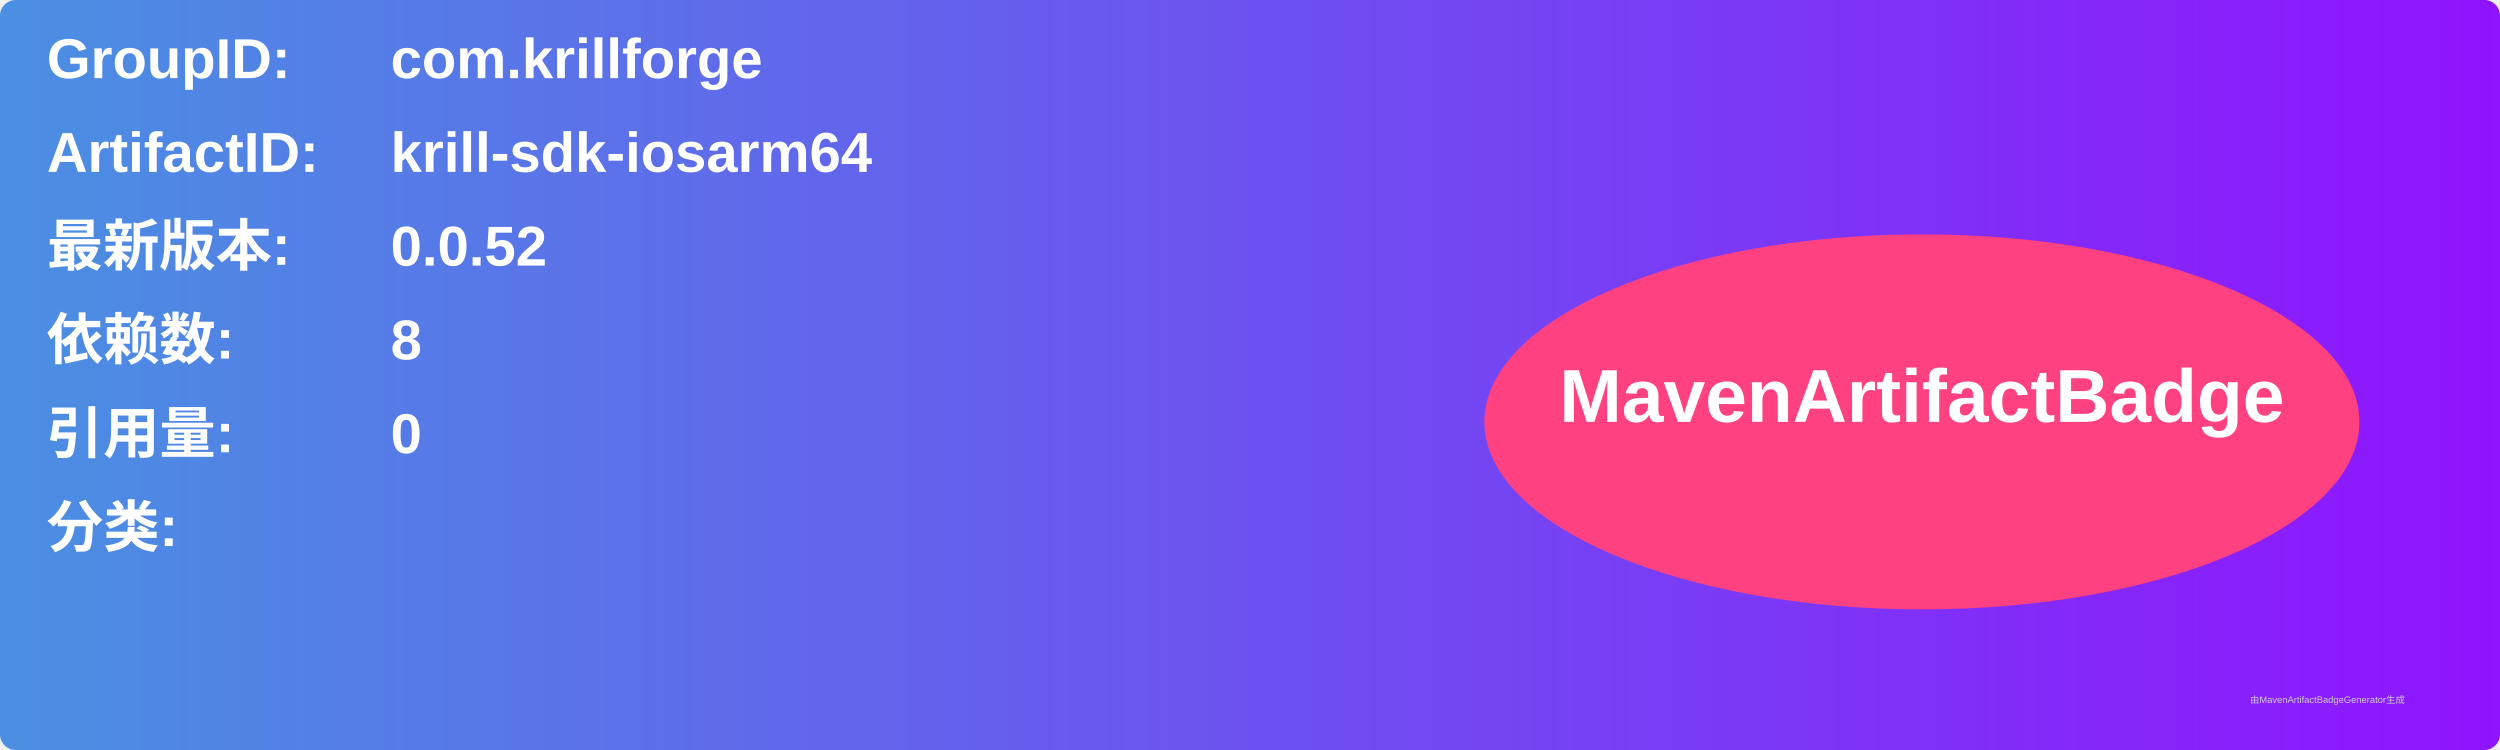
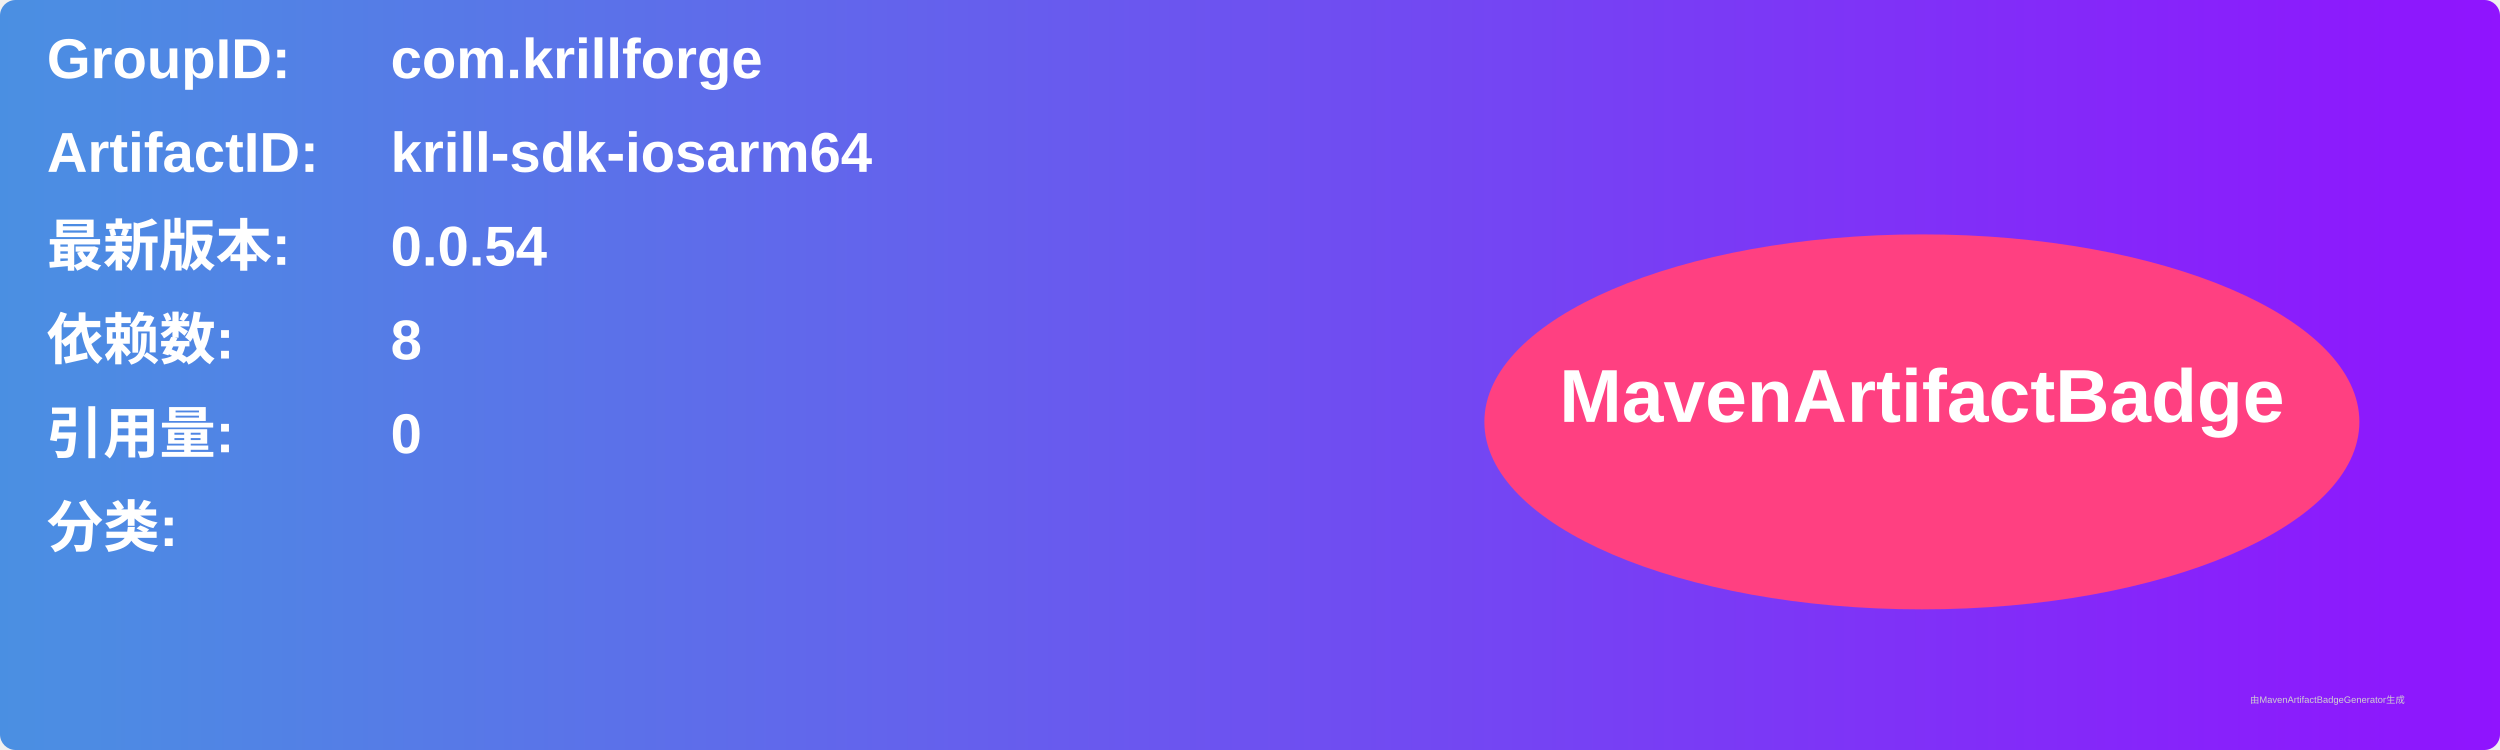
<svg xmlns="http://www.w3.org/2000/svg" width="800" height="240" viewBox="0 0 800 240">
  <linearGradient id="grad" x1="0%" y1="0%" x2="100%" y2="0%">
    <stop offset="0%" stop-color="#4a90e2" />
    <stop offset="100%" stop-color="#9013fe" />
  </linearGradient>
  <rect width="100%" height="100%" rx="5" ry="5" fill="url(#grad)" />
  <g transform="translate(15, 15)">
    <text x="0" y="10" font-family="Arial" font-size="18" fill="white" font-weight="bold" width="260">GroupID:</text>
    <text x="110" y="10" font-family="Arial" font-size="18" fill="white" font-weight="bold" width="460">com.krillforge</text>
    <text x="0" y="40" font-family="Arial" font-size="18" fill="white" font-weight="bold" width="260">ArtifactID:</text>
    <text x="110" y="40" font-family="Arial" font-size="18" fill="white" font-weight="bold" width="460">krill-sdk-iosarm64</text>
    <text x="0" y="70" font-family="Arial" font-size="18" fill="white" font-weight="bold">最新版本:</text>
    <text x="110" y="70" font-family="Arial" font-size="18" fill="white" font-weight="bold">
-       <tspan font-weight="bold">0.0.52</tspan>
+       <tspan font-weight="bold">0.0.54</tspan>
    </text>
    <text x="0" y="100" font-family="Arial" font-size="18" fill="white" font-weight="bold">依赖数: </text>
    <text x="110" y="100" font-family="Arial" font-size="18" fill="white">
      <tspan font-weight="bold">8</tspan>
    </text>
    <text x="0" y="130" font-family="Arial" font-size="18" fill="white" font-weight="bold">引用量: </text>
    <text x="110" y="130" font-family="Arial" font-size="18" fill="white">
      <tspan font-weight="bold">0</tspan>
    </text>
    <text x="0" y="160" font-family="Arial" font-size="18" fill="white" font-weight="bold">分类:</text>
    <text x="10" y="190" font-family="Arial" font-size="10" fill="white">
      <tspan font-weight="bold" />
    </text>
    <ellipse cx="600" cy="120" rx="140" ry="60" fill="#ff4081" />
    <text x="600" y="120" text-anchor="middle" font-family="Arial" font-size="24" fill="white" font-weight="bold">MavenArtifactBadge</text>
  </g>
  <text x="720" y="225" font-family="Arial" font-size="3" fill="#d0d0d0">由MavenArtifactBadgeGenerator生成</text>
</svg>
